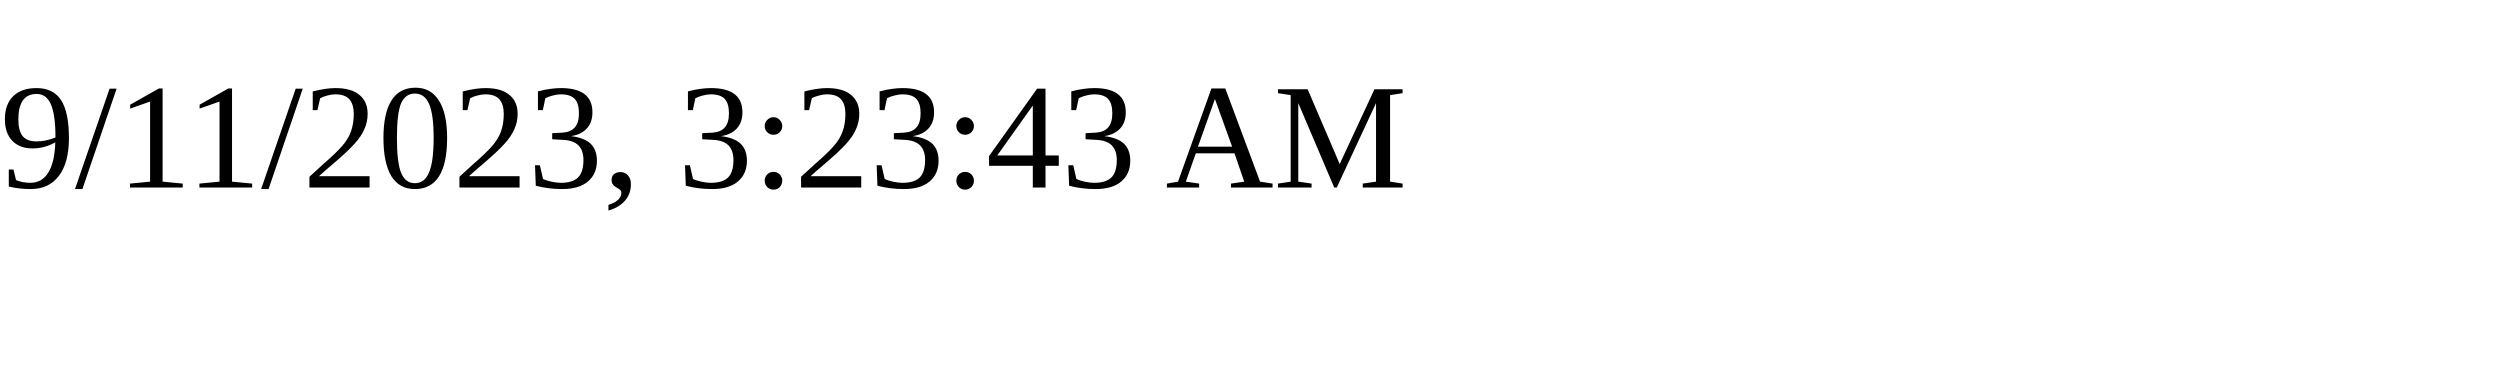
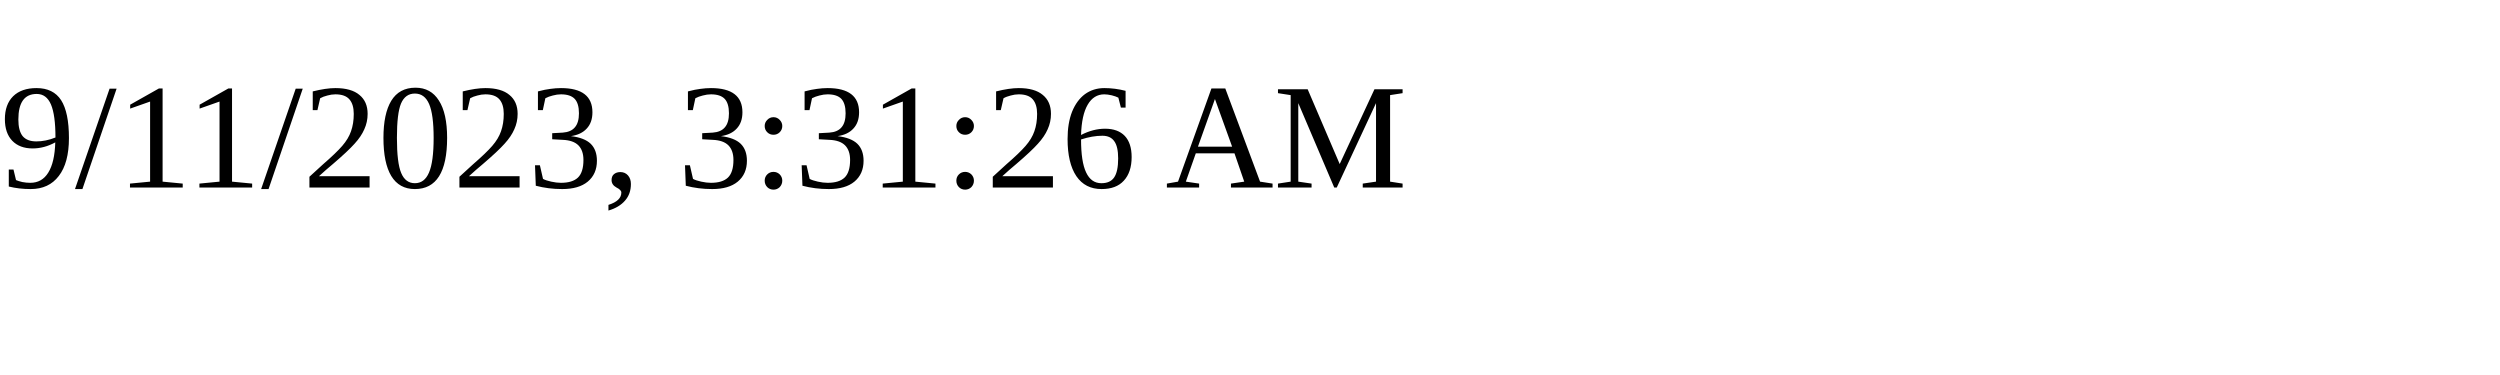
<svg xmlns="http://www.w3.org/2000/svg" height="30" width="200">
-   <text x="0" y="15">9/11/2023, 3:23:43 AM</text>
+   <text x="0" y="15">9/11/2023, 3:31:26 AM</text>
</svg>
